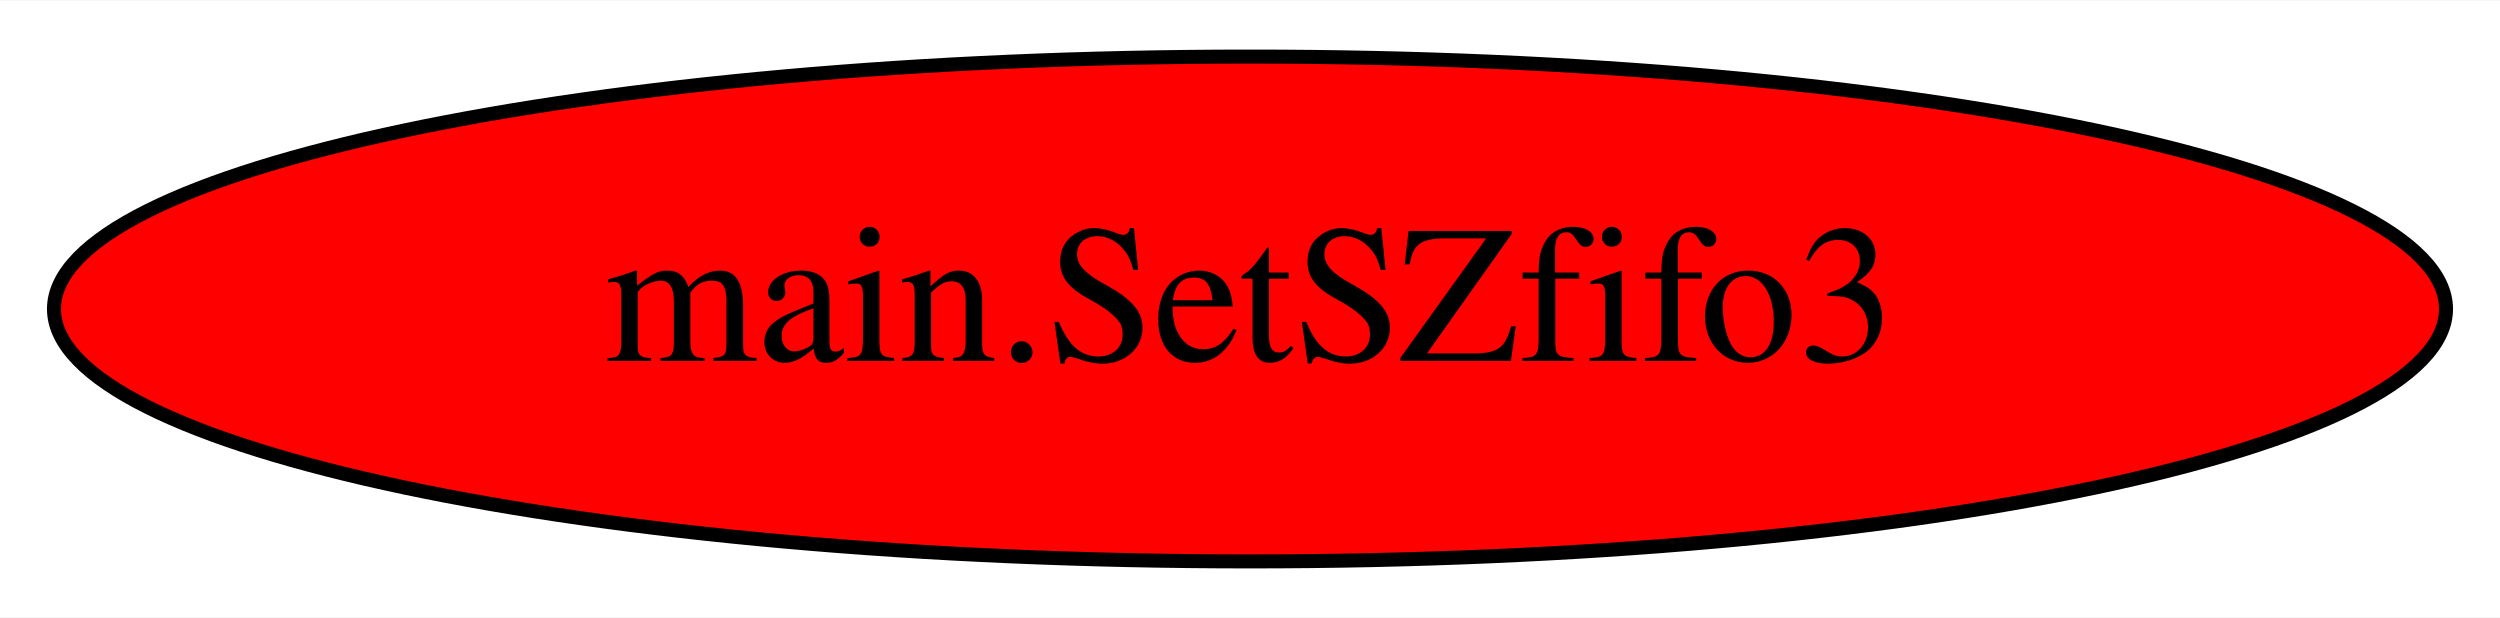
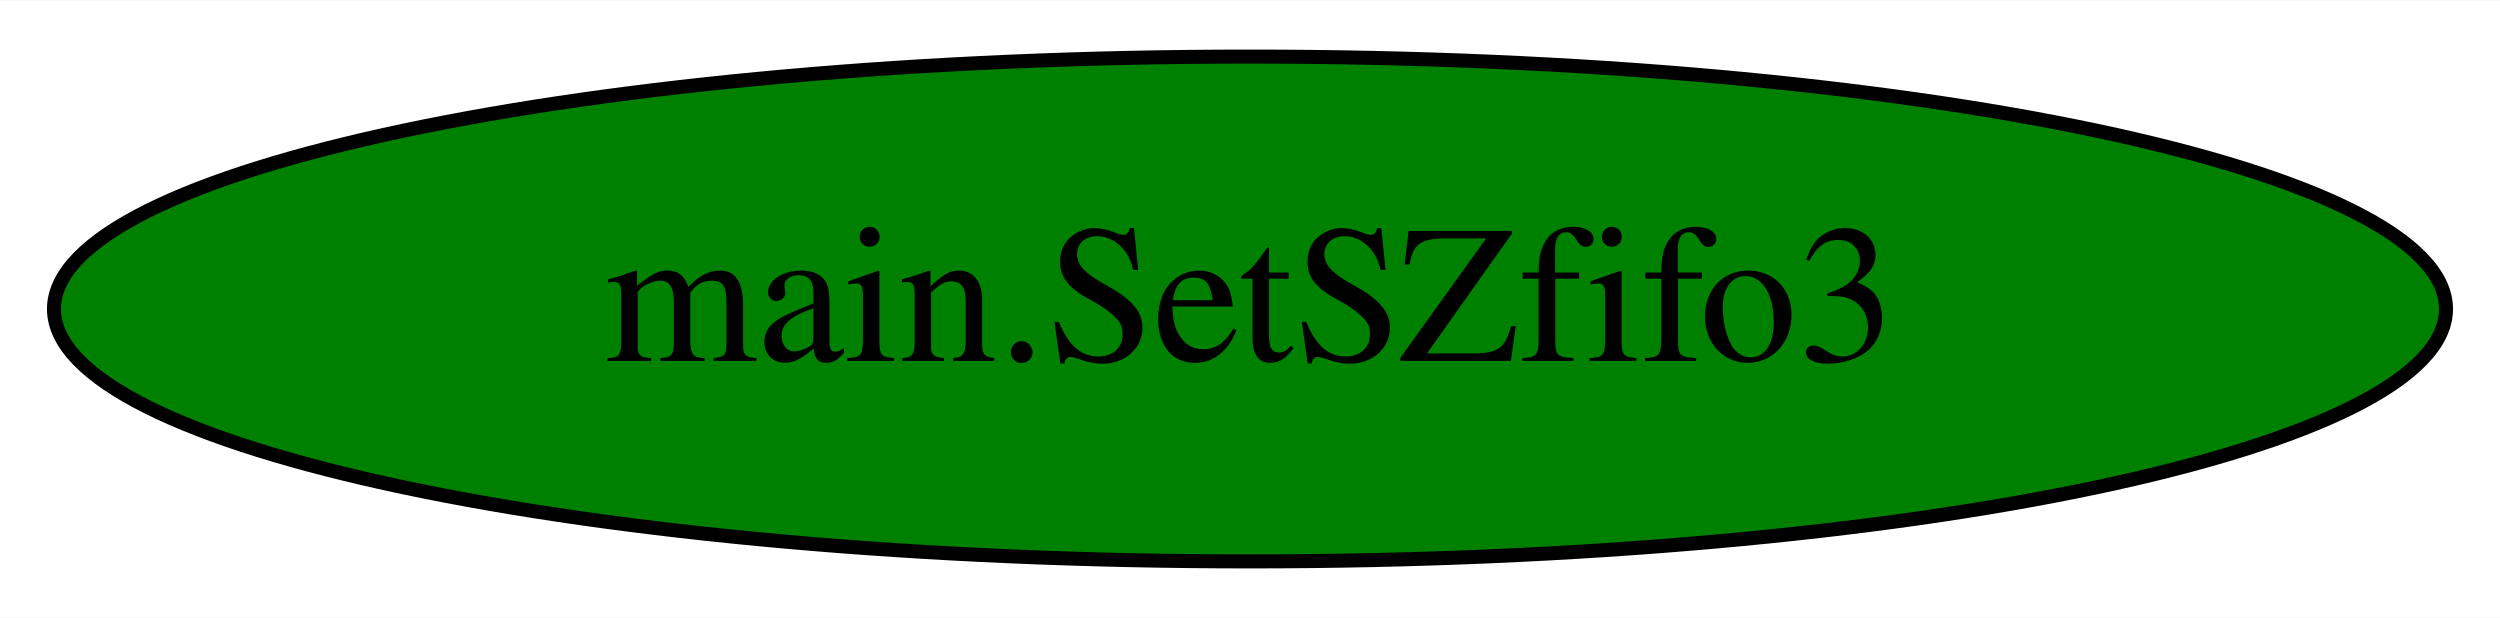
<svg xmlns="http://www.w3.org/2000/svg" width="178pt" height="44pt" viewBox="0.00 0.00 178.28 44.00">
  <g id="graph0" class="graph" transform="scale(1 1) rotate(0) translate(4 40)">
    <polygon fill="white" stroke="transparent" points="-4,4 -4,-40 174.28,-40 174.28,4 -4,4" />
    <g id="node1" class="node">
-       <ellipse fill="red" stroke="black" cx="85.14" cy="-18" rx="85.29" ry="18" />
+       <ellipse fill="green" stroke="black" cx="85.14" cy="-18" rx="85.29" ry="18" />
      <text text-anchor="middle" x="85.14" y="-14.3" font-family="Times,serif" font-size="14.00">main.SetSZfifo3</text>
    </g>
  </g>
</svg>
